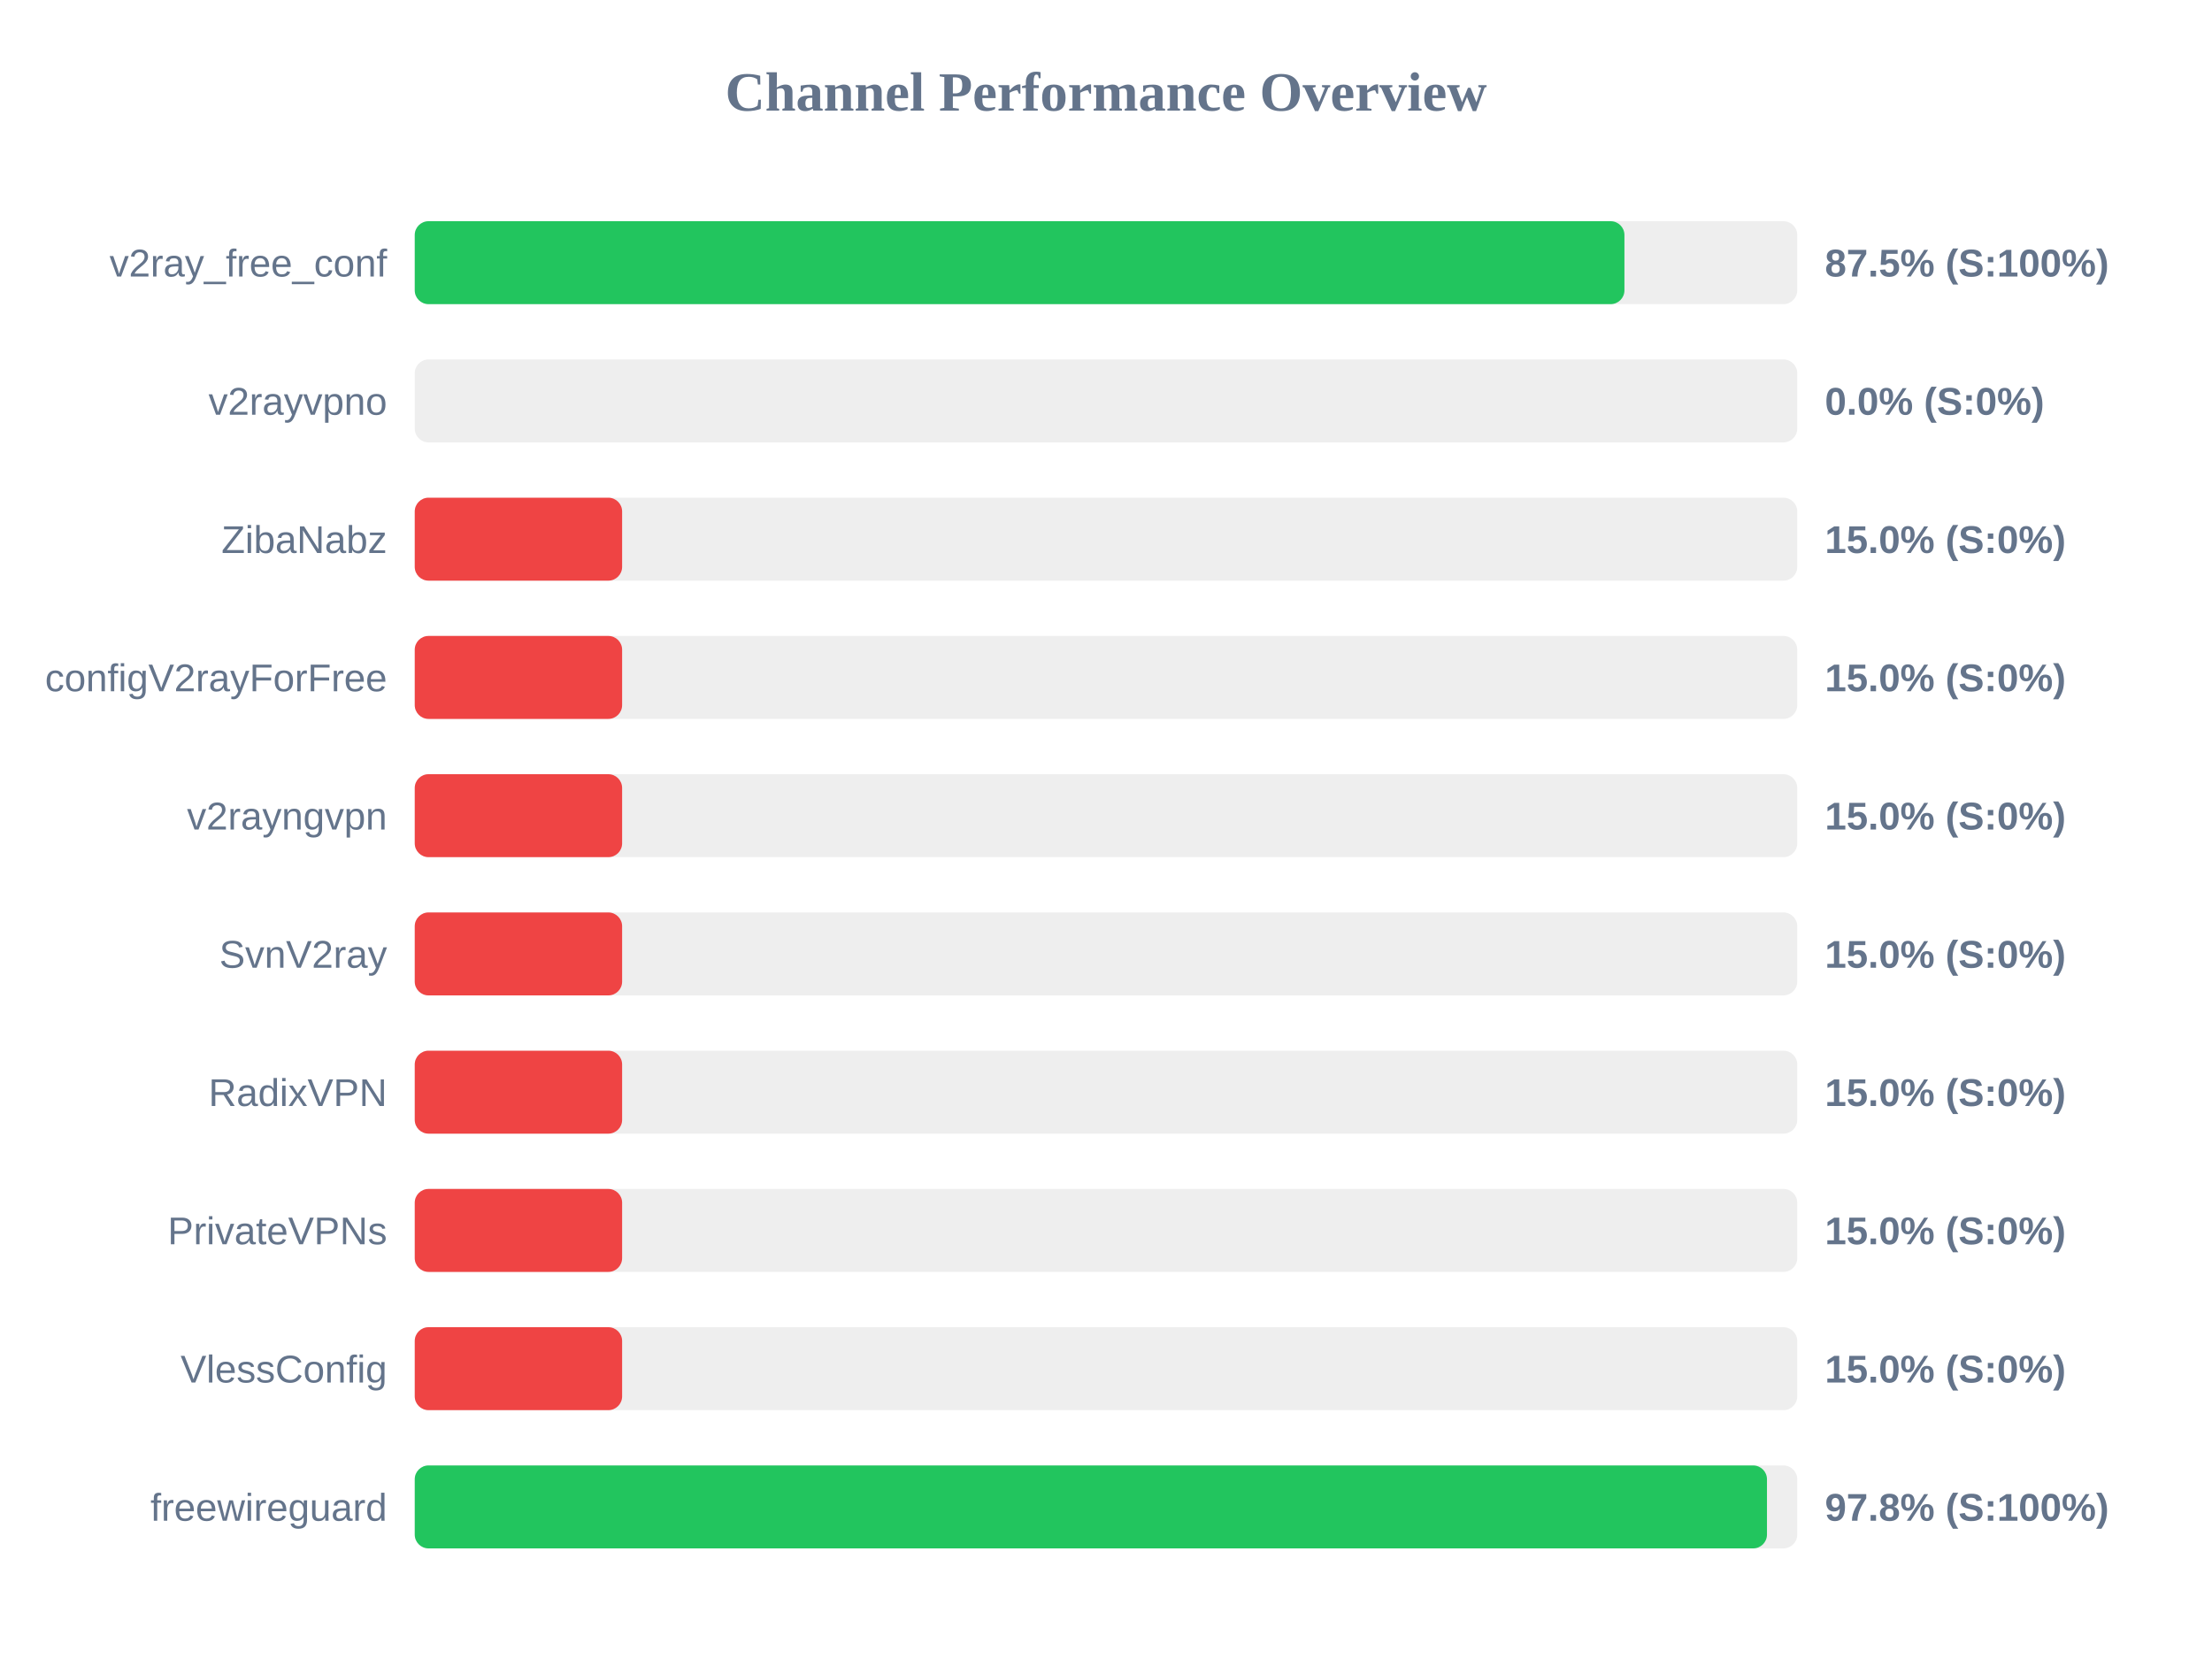
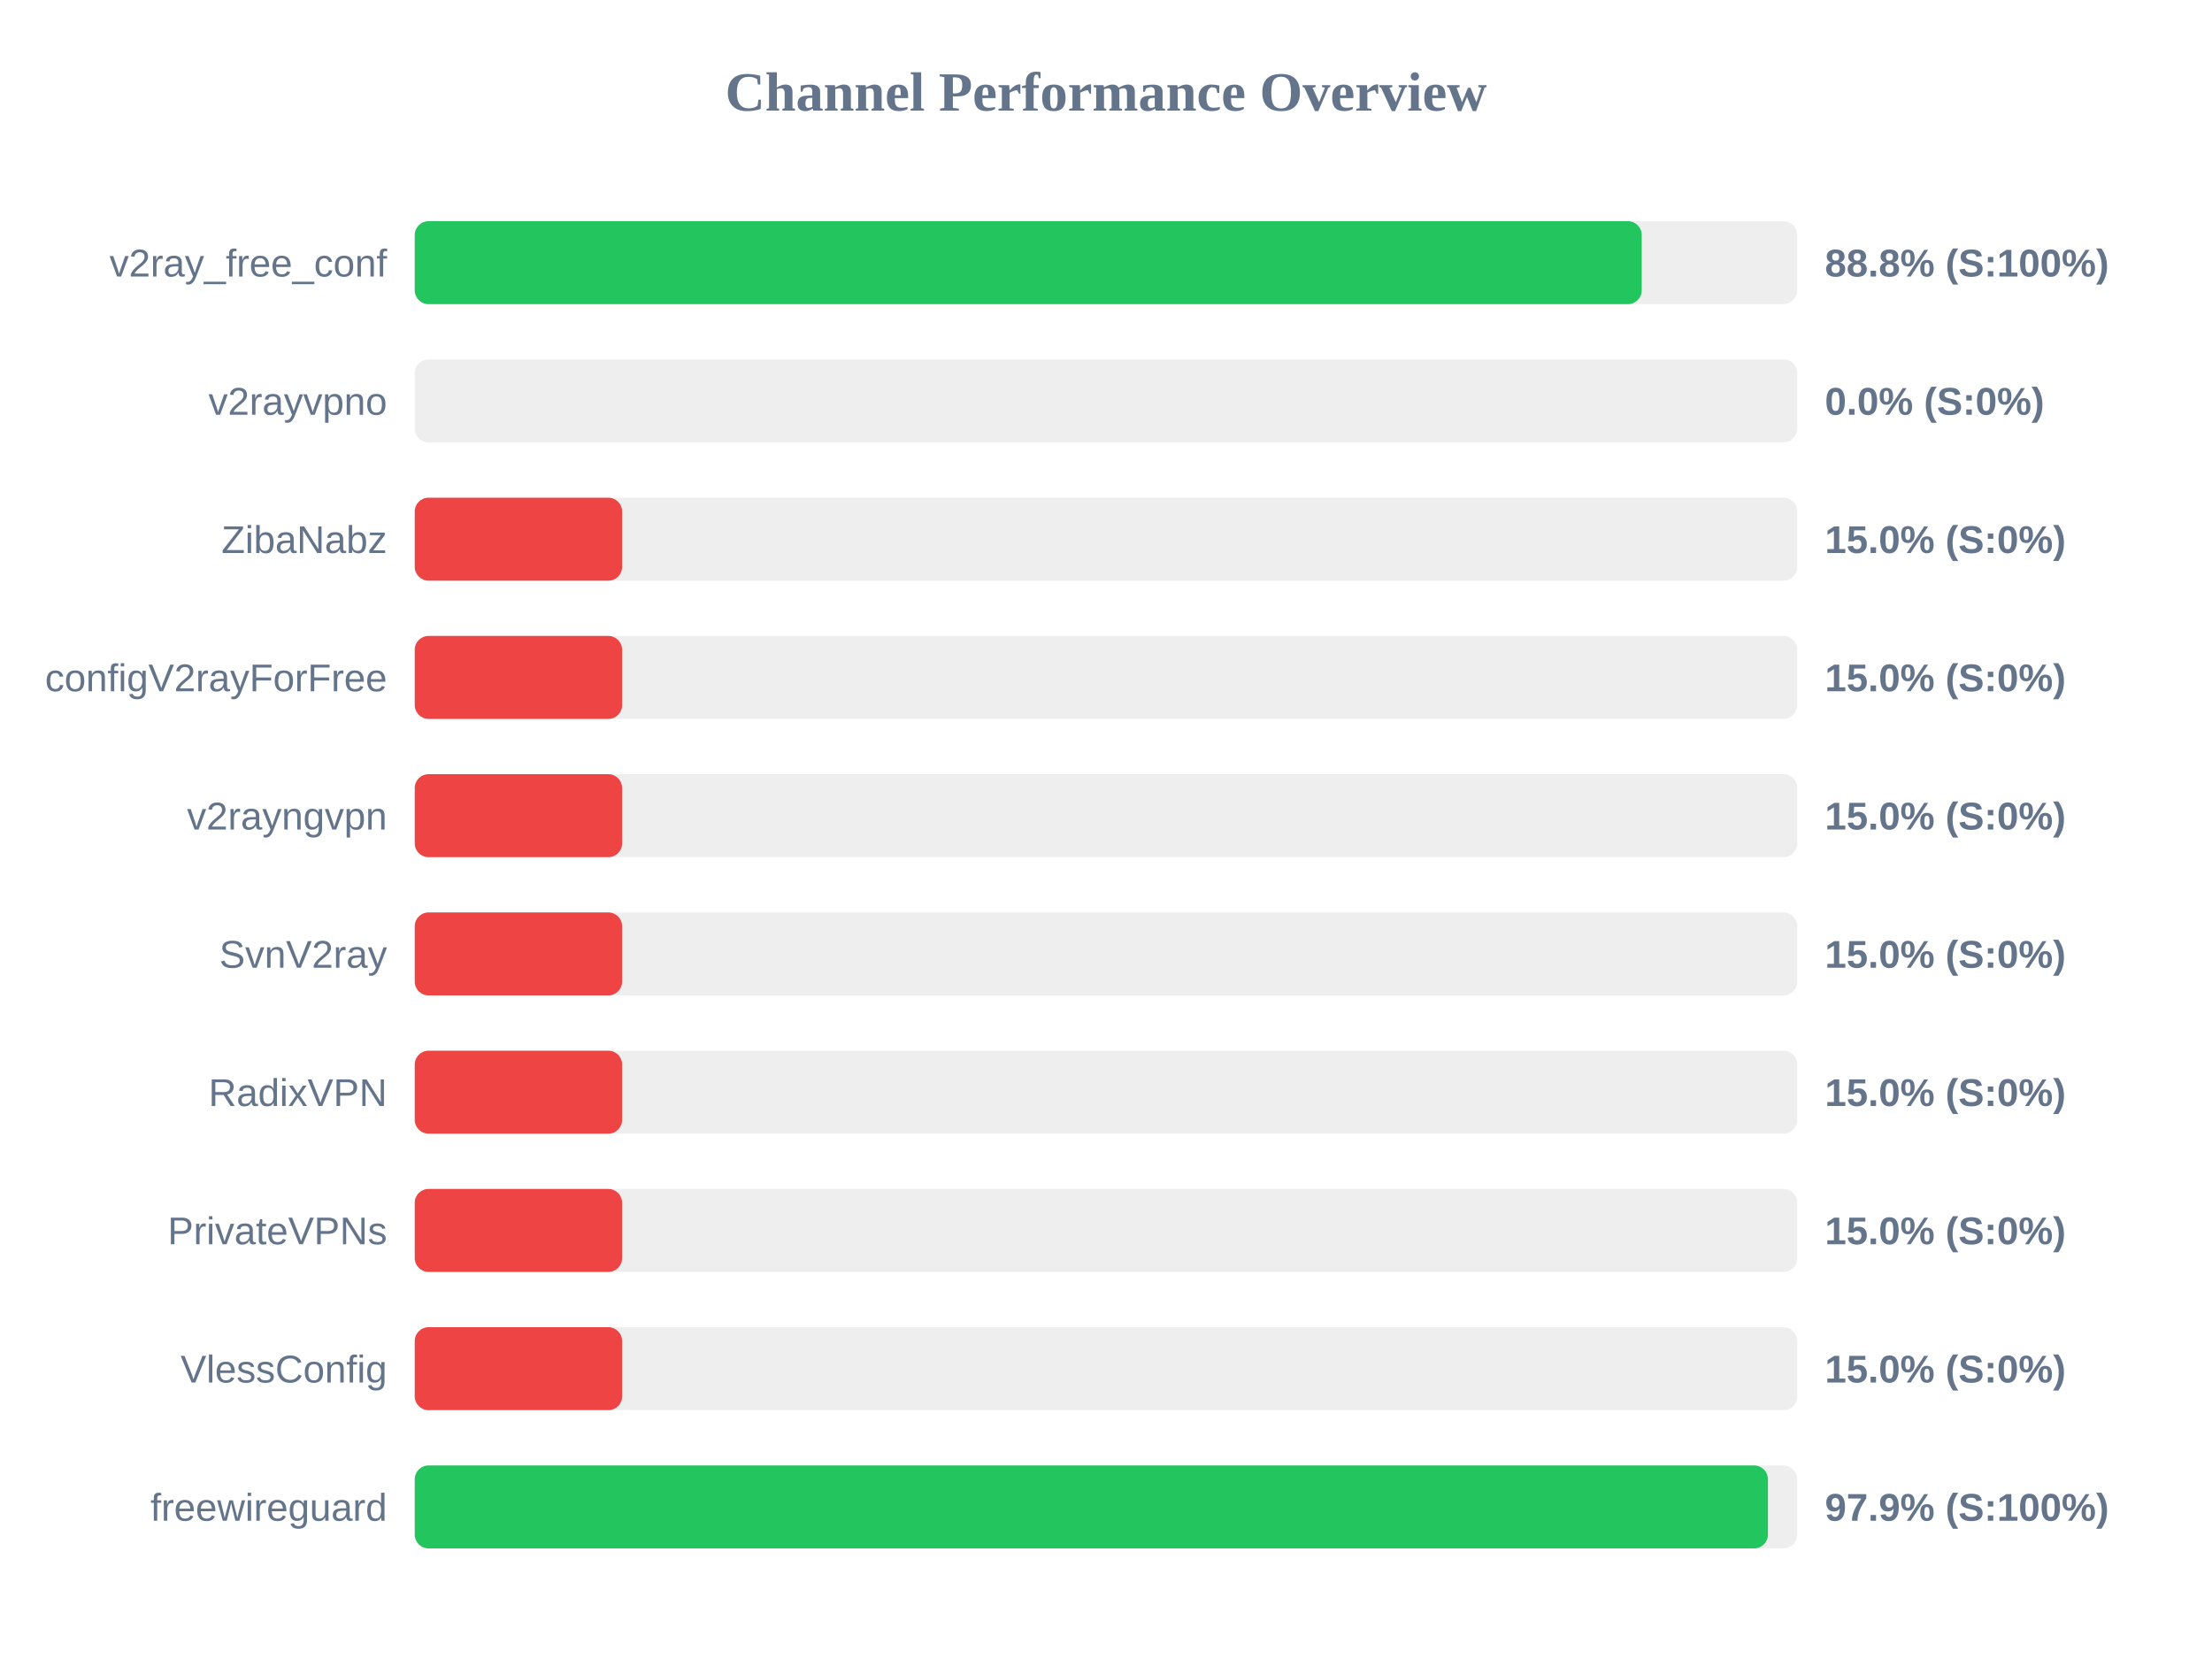
<svg xmlns="http://www.w3.org/2000/svg" width="800" height="600" version="1.1">
  <style>
        .row { font: 14px Arial; fill: #64748b; }
        .score { font: bold 14px Arial; fill: #64748b; }
    </style>
  <text x="400" y="40" text-anchor="middle" font-size="20px" font-weight="bold" fill="#64748b">Channel Performance Overview</text>
  <rect x="150" y="80" width="500" height="30" fill="#eee" rx="5" />
-   <rect x="150" y="80" width="437.5" height="30" fill="#22c55e" rx="5" />
+   <rect x="150" y="80" width="443.75" height="30" fill="#22c55e" rx="5" />
  <text x="140" y="100" text-anchor="end" class="row">v2ray_free_conf</text>
-   <text x="660" y="100" text-anchor="start" class="score">87.5% (S:100%)</text>
+   <text x="660" y="100" text-anchor="start" class="score">88.8% (S:100%)</text>
  <rect x="150" y="130" width="500" height="30" fill="#eee" rx="5" />
  <rect x="150" y="130" width="0.0" height="30" fill="#ef4444" rx="5" />
  <text x="140" y="150" text-anchor="end" class="row">v2rayvpno</text>
  <text x="660" y="150" text-anchor="start" class="score">0.0% (S:0%)</text>
  <rect x="150" y="180" width="500" height="30" fill="#eee" rx="5" />
  <rect x="150" y="180" width="75.0" height="30" fill="#ef4444" rx="5" />
  <text x="140" y="200" text-anchor="end" class="row">ZibaNabz</text>
  <text x="660" y="200" text-anchor="start" class="score">15.0% (S:0%)</text>
  <rect x="150" y="230" width="500" height="30" fill="#eee" rx="5" />
  <rect x="150" y="230" width="75.0" height="30" fill="#ef4444" rx="5" />
  <text x="140" y="250" text-anchor="end" class="row">configV2rayForFree</text>
  <text x="660" y="250" text-anchor="start" class="score">15.0% (S:0%)</text>
  <rect x="150" y="280" width="500" height="30" fill="#eee" rx="5" />
  <rect x="150" y="280" width="75.0" height="30" fill="#ef4444" rx="5" />
  <text x="140" y="300" text-anchor="end" class="row">v2rayngvpn</text>
  <text x="660" y="300" text-anchor="start" class="score">15.0% (S:0%)</text>
  <rect x="150" y="330" width="500" height="30" fill="#eee" rx="5" />
  <rect x="150" y="330" width="75.0" height="30" fill="#ef4444" rx="5" />
  <text x="140" y="350" text-anchor="end" class="row">SvnV2ray</text>
  <text x="660" y="350" text-anchor="start" class="score">15.0% (S:0%)</text>
  <rect x="150" y="380" width="500" height="30" fill="#eee" rx="5" />
  <rect x="150" y="380" width="75.0" height="30" fill="#ef4444" rx="5" />
  <text x="140" y="400" text-anchor="end" class="row">RadixVPN</text>
  <text x="660" y="400" text-anchor="start" class="score">15.0% (S:0%)</text>
  <rect x="150" y="430" width="500" height="30" fill="#eee" rx="5" />
  <rect x="150" y="430" width="75.0" height="30" fill="#ef4444" rx="5" />
  <text x="140" y="450" text-anchor="end" class="row">PrivateVPNs</text>
  <text x="660" y="450" text-anchor="start" class="score">15.0% (S:0%)</text>
  <rect x="150" y="480" width="500" height="30" fill="#eee" rx="5" />
  <rect x="150" y="480" width="75.0" height="30" fill="#ef4444" rx="5" />
  <text x="140" y="500" text-anchor="end" class="row">VlessConfig</text>
  <text x="660" y="500" text-anchor="start" class="score">15.0% (S:0%)</text>
  <rect x="150" y="530" width="500" height="30" fill="#eee" rx="5" />
-   <rect x="150" y="530" width="489.05" height="30" fill="#22c55e" rx="5" />
+   <rect x="150" y="530" width="489.4" height="30" fill="#22c55e" rx="5" />
  <text x="140" y="550" text-anchor="end" class="row">freewireguard</text>
-   <text x="660" y="550" text-anchor="start" class="score">97.8% (S:100%)</text>
+   <text x="660" y="550" text-anchor="start" class="score">97.9% (S:100%)</text>
</svg>
